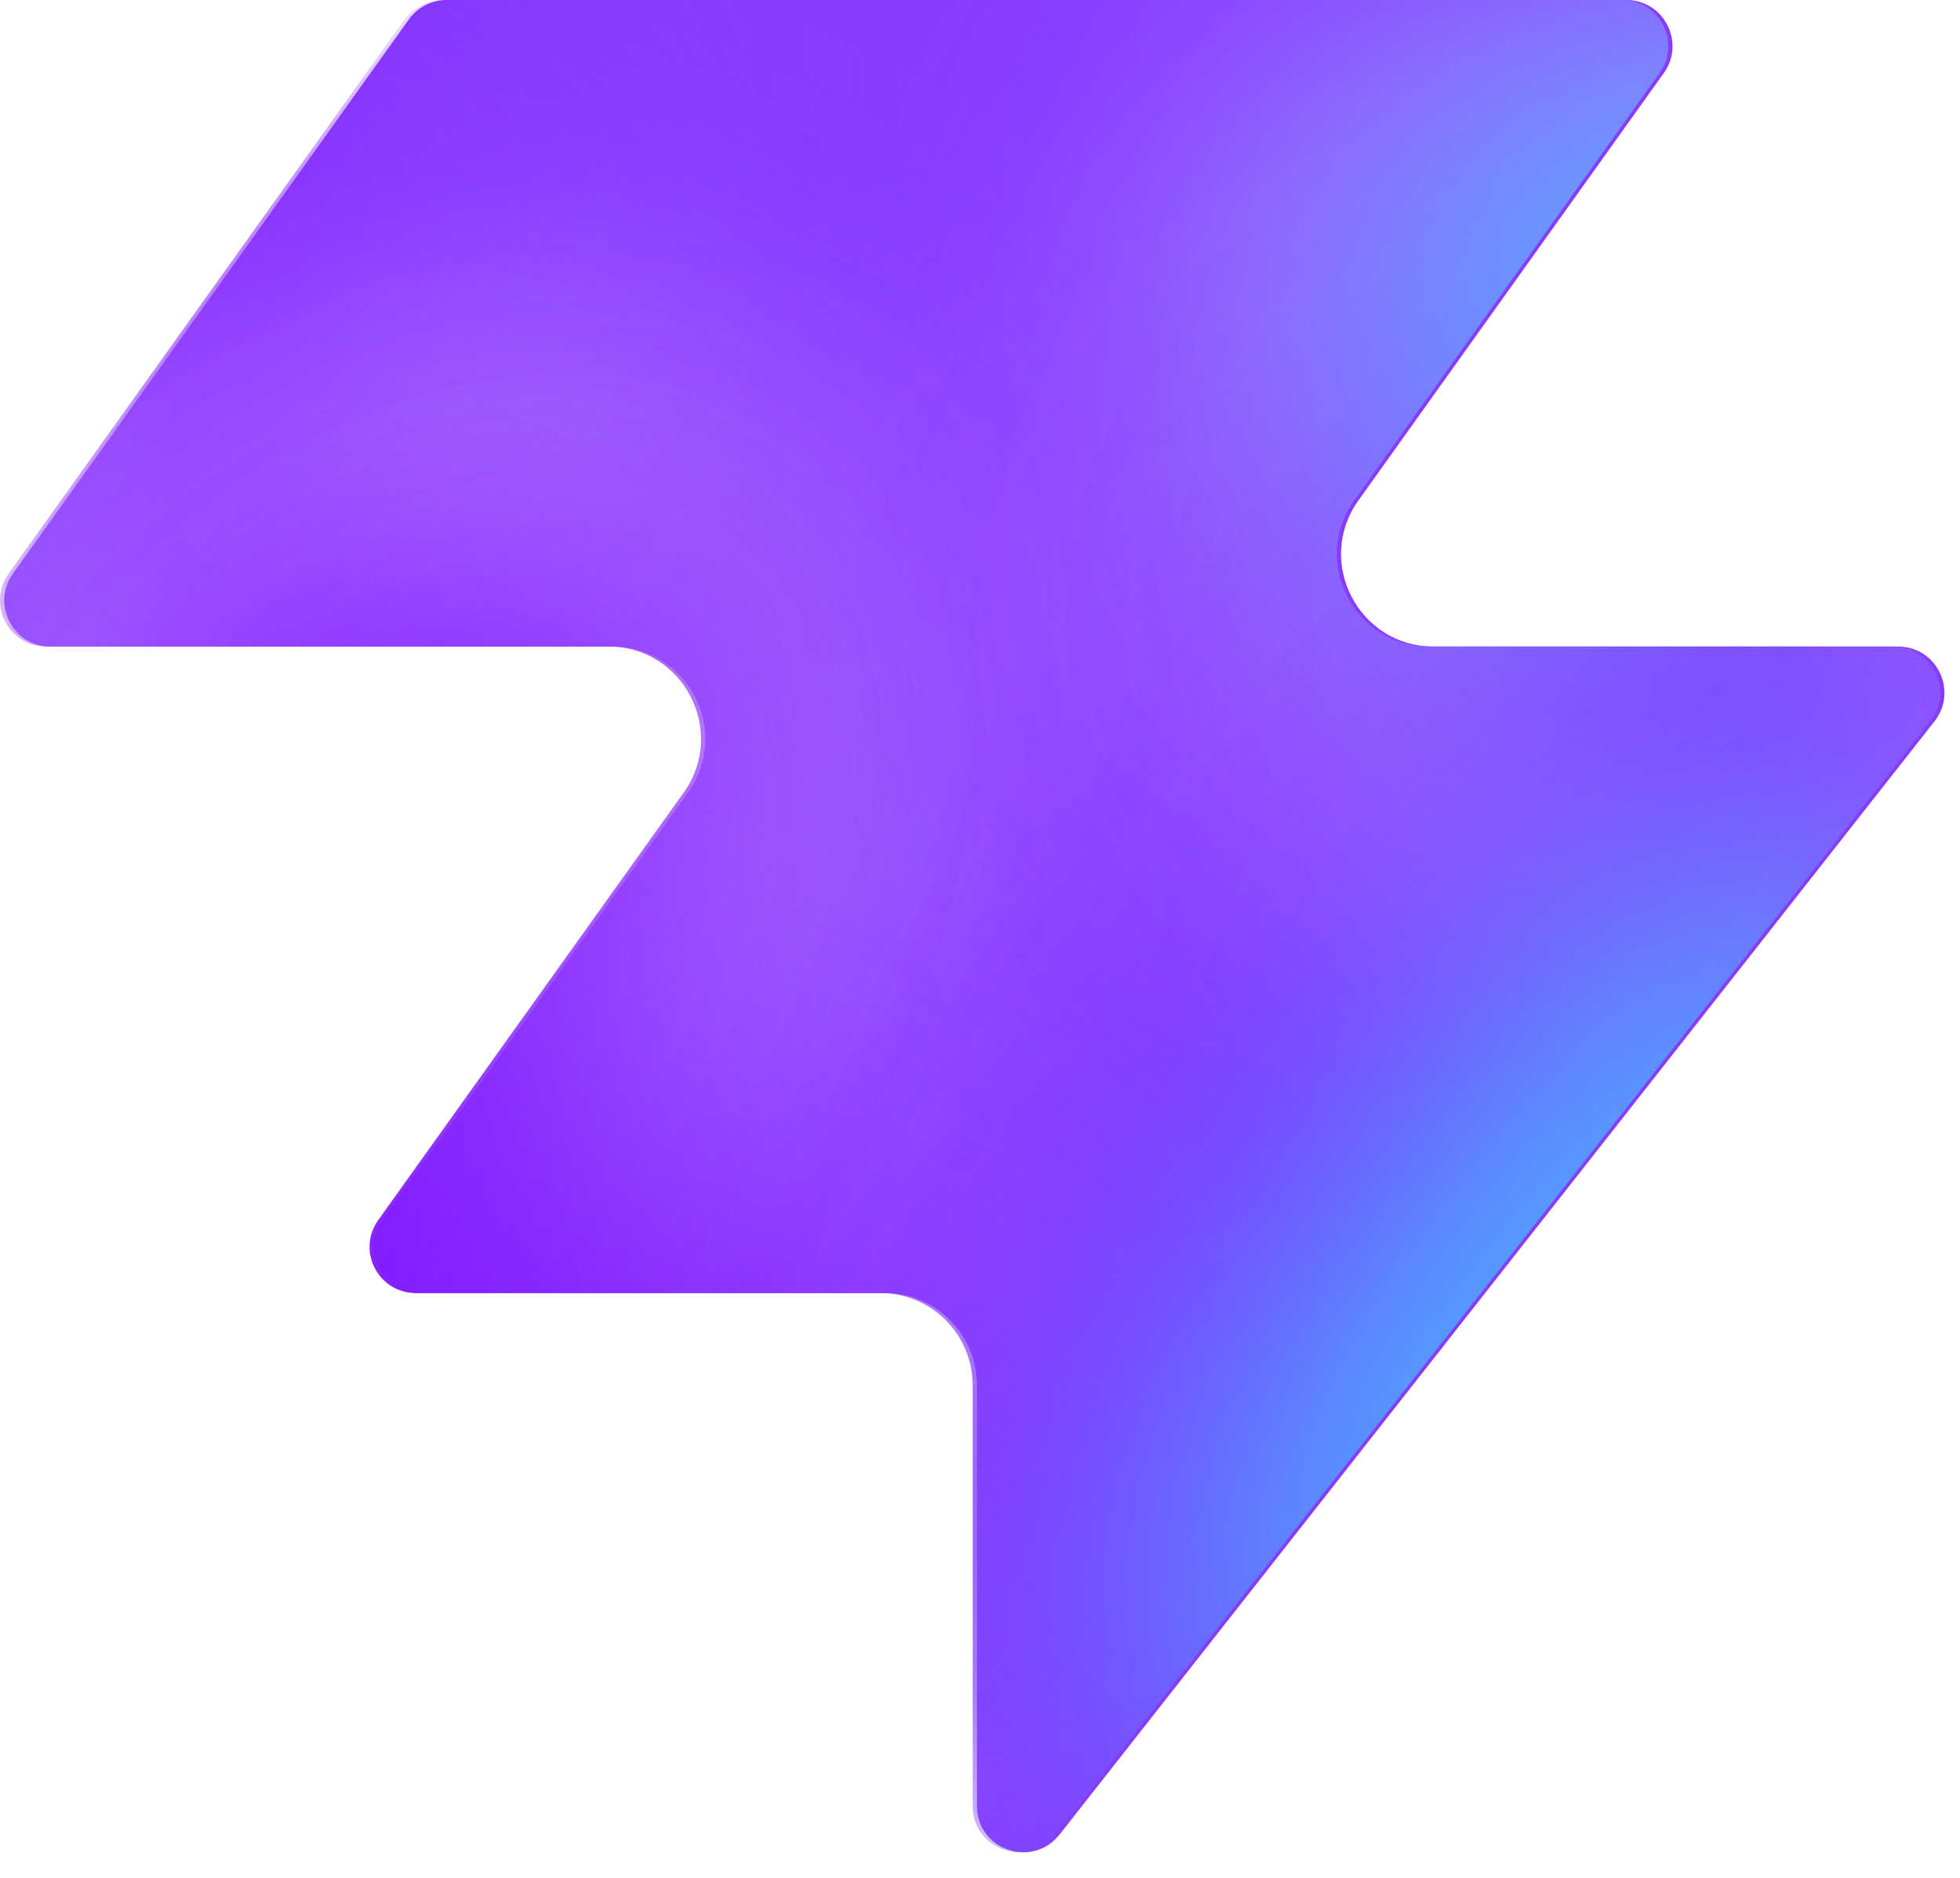
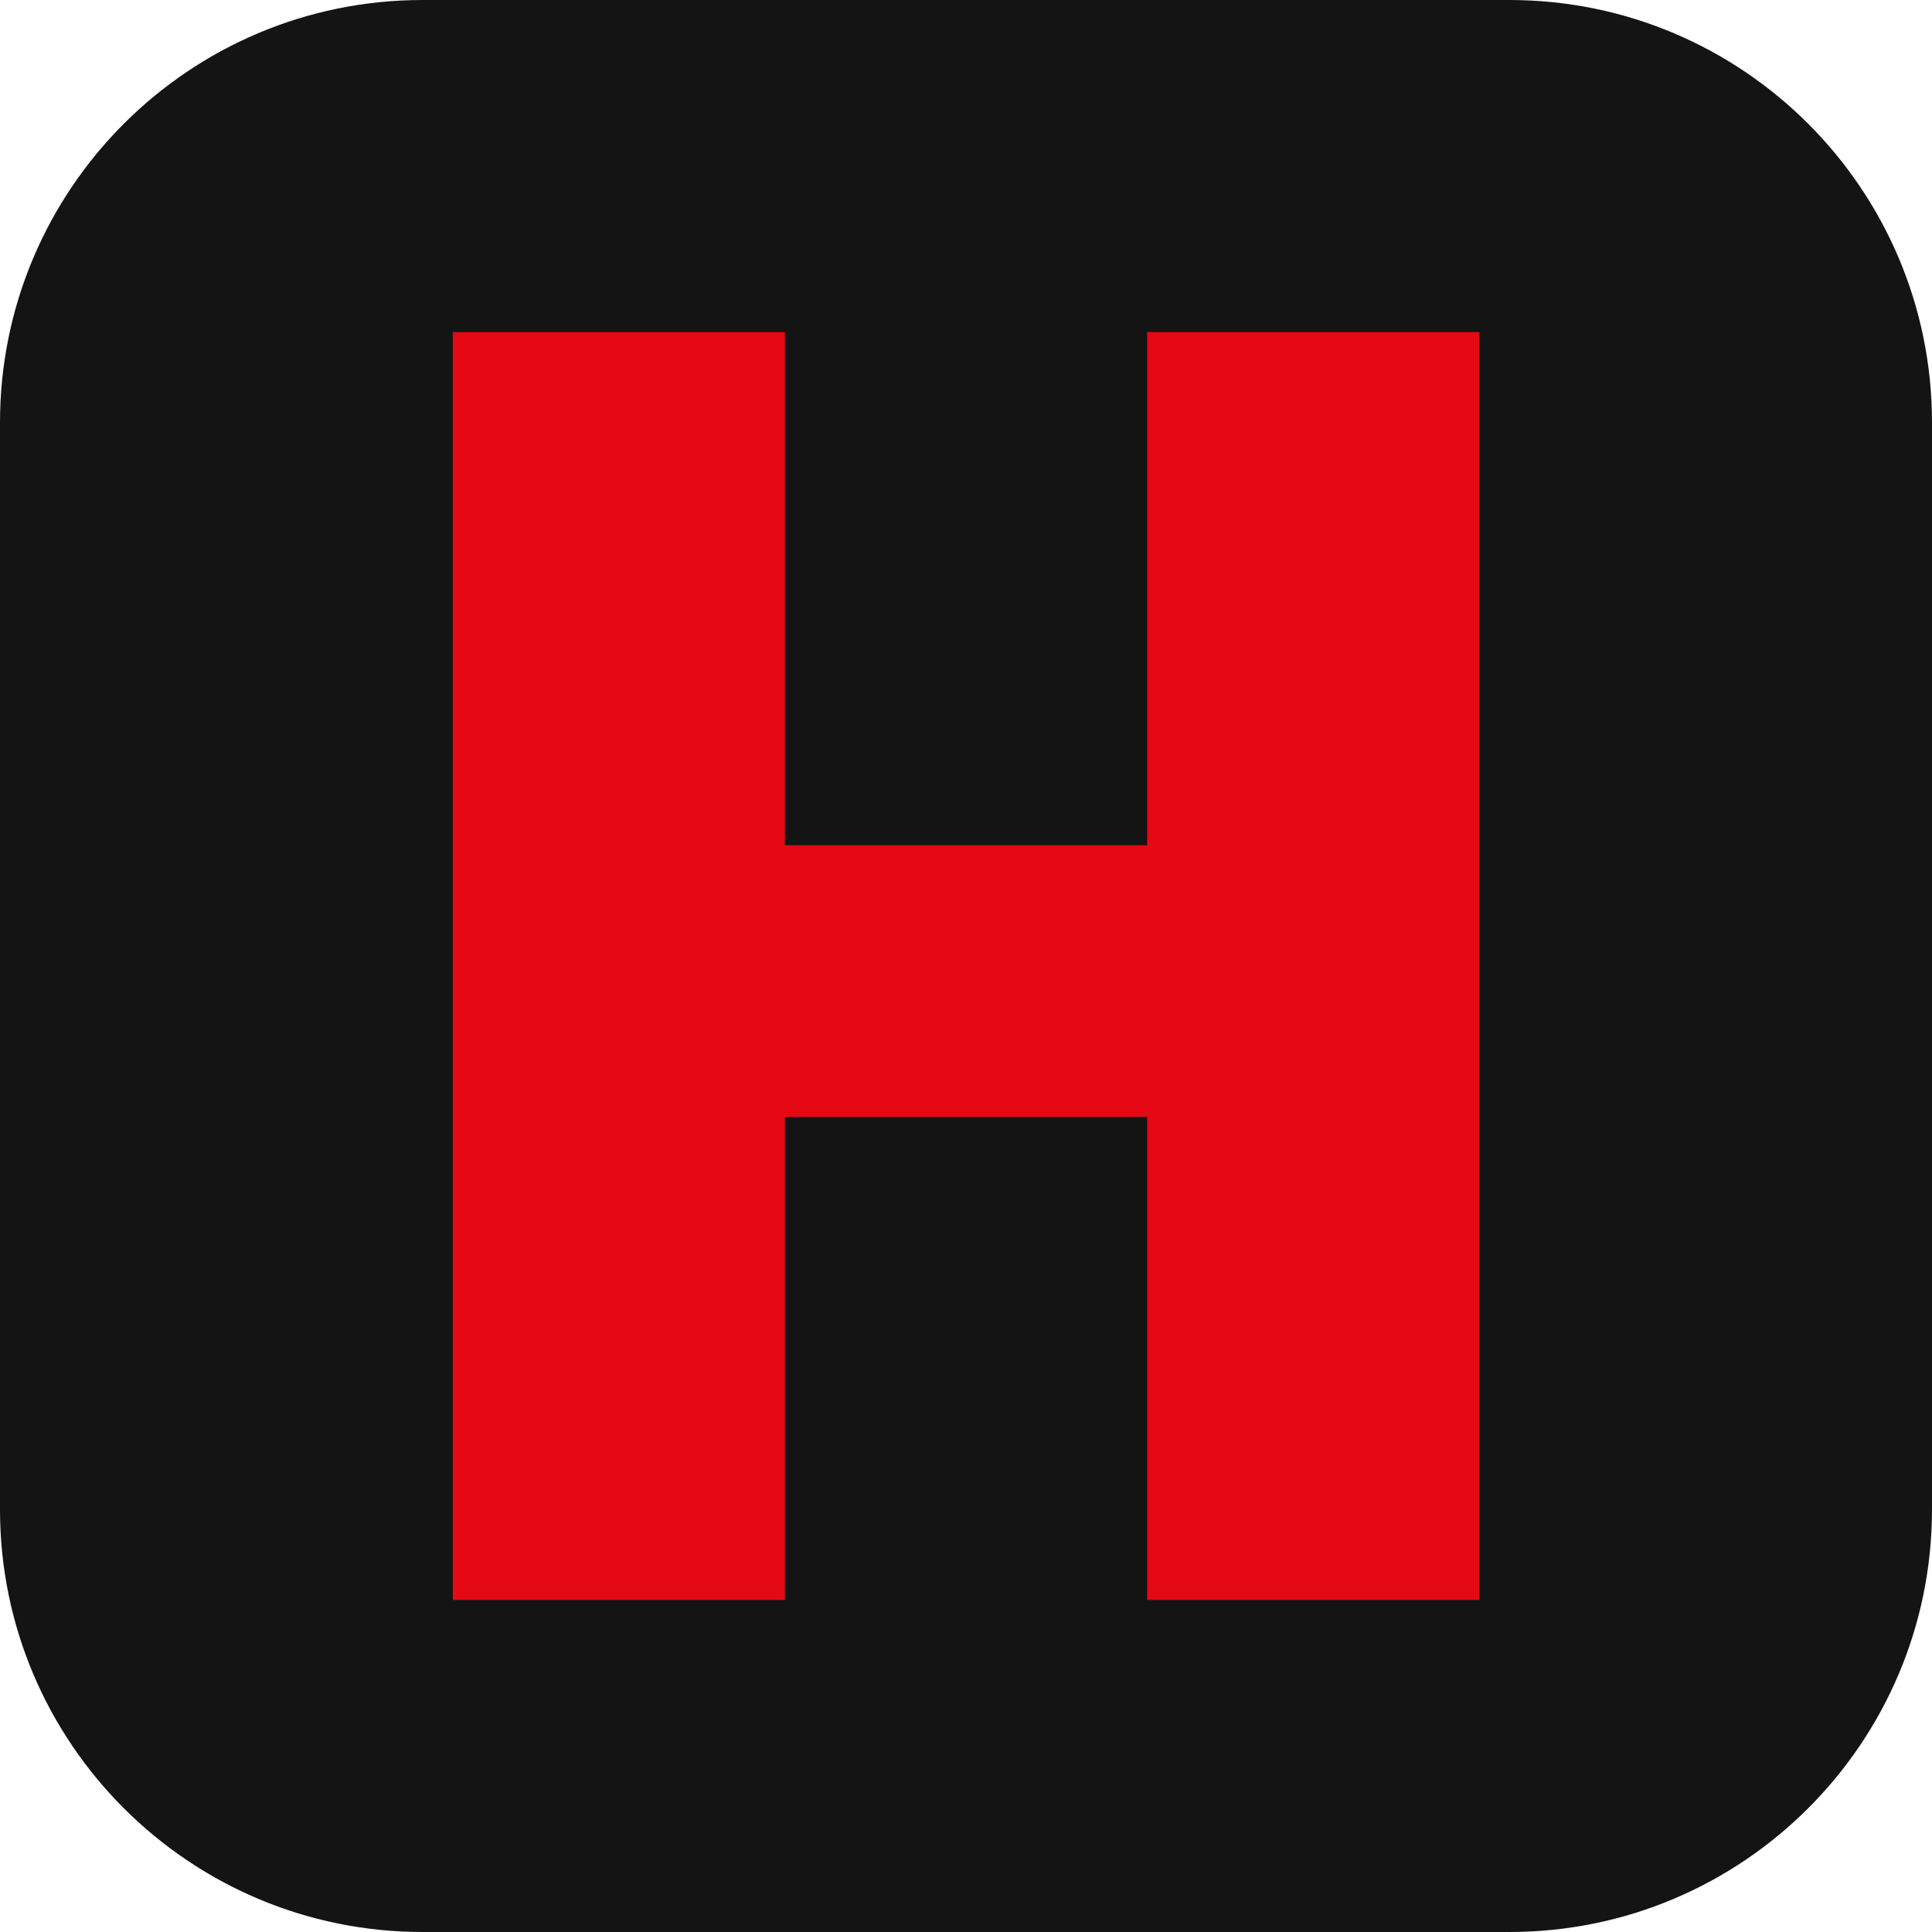
- <svg xmlns="http://www.w3.org/2000/svg" width="48" height="46" fill="none" viewBox="0 0 48 46">
-   <path fill="#863bff" d="M25.946 44.938c-.664.845-2.021.375-2.021-.698V33.937a2.26 2.26 0 0 0-2.262-2.262H10.287c-.92 0-1.456-1.04-.92-1.788l7.48-10.471c1.07-1.497 0-3.578-1.842-3.578H1.237c-.92 0-1.456-1.04-.92-1.788L10.013.474c.214-.297.556-.474.92-.474h28.894c.92 0 1.456 1.04.92 1.788l-7.48 10.471c-1.07 1.498 0 3.579 1.842 3.579h11.377c.943 0 1.473 1.088.89 1.83L25.947 44.94z" style="fill:#863bff;fill:color(display-p3 .525 .23 1);fill-opacity:1" />
-   <mask id="a" width="48" height="46" x="0" y="0" maskUnits="userSpaceOnUse" style="mask-type:alpha">
-     <path fill="#000" d="M25.842 44.938c-.664.844-2.021.375-2.021-.698V33.937a2.26 2.26 0 0 0-2.262-2.262H10.183c-.92 0-1.456-1.04-.92-1.788l7.48-10.471c1.07-1.498 0-3.579-1.842-3.579H1.133c-.92 0-1.456-1.04-.92-1.787L9.91.473c.214-.297.556-.474.92-.474h28.894c.92 0 1.456 1.04.92 1.788l-7.48 10.471c-1.07 1.498 0 3.578 1.842 3.578h11.377c.943 0 1.473 1.088.89 1.832L25.843 44.94z" style="fill:#000;fill-opacity:1" />
-   </mask>
-   <g mask="url(#a)">
-     <g filter="url(#b)">
-       <ellipse cx="5.508" cy="14.704" fill="#ede6ff" rx="5.508" ry="14.704" style="fill:#ede6ff;fill:color(display-p3 .927 .903 1);fill-opacity:1" transform="matrix(.00324 1 1 -.00324 -4.47 31.516)" />
-     </g>
-     <g filter="url(#c)">
-       <ellipse cx="10.399" cy="29.851" fill="#ede6ff" rx="10.399" ry="29.851" style="fill:#ede6ff;fill:color(display-p3 .927 .903 1);fill-opacity:1" transform="matrix(.00324 1 1 -.00324 -39.328 7.883)" />
-     </g>
-     <g filter="url(#d)">
-       <ellipse cx="5.508" cy="30.487" fill="#7e14ff" rx="5.508" ry="30.487" style="fill:#7e14ff;fill:color(display-p3 .492 .077 1);fill-opacity:1" transform="rotate(89.814 -25.913 -14.639)scale(1 -1)" />
-     </g>
-     <g filter="url(#e)">
-       <ellipse cx="5.508" cy="30.599" fill="#7e14ff" rx="5.508" ry="30.599" style="fill:#7e14ff;fill:color(display-p3 .492 .077 1);fill-opacity:1" transform="rotate(89.814 -32.644 -3.334)scale(1 -1)" />
-     </g>
-     <g filter="url(#f)">
-       <ellipse cx="5.508" cy="30.599" fill="#7e14ff" rx="5.508" ry="30.599" style="fill:#7e14ff;fill:color(display-p3 .492 .077 1);fill-opacity:1" transform="matrix(.00324 1 1 -.00324 -34.34 30.47)" />
-     </g>
-     <g filter="url(#g)">
-       <ellipse cx="14.072" cy="22.078" fill="#ede6ff" rx="14.072" ry="22.078" style="fill:#ede6ff;fill:color(display-p3 .927 .903 1);fill-opacity:1" transform="rotate(93.35 24.506 48.493)scale(-1 1)" />
-     </g>
-     <g filter="url(#h)">
-       <ellipse cx="3.47" cy="21.501" fill="#7e14ff" rx="3.47" ry="21.501" style="fill:#7e14ff;fill:color(display-p3 .492 .077 1);fill-opacity:1" transform="rotate(89.009 28.708 47.59)scale(-1 1)" />
-     </g>
-     <g filter="url(#i)">
-       <ellipse cx="3.47" cy="21.501" fill="#7e14ff" rx="3.47" ry="21.501" style="fill:#7e14ff;fill:color(display-p3 .492 .077 1);fill-opacity:1" transform="rotate(89.009 28.708 47.59)scale(-1 1)" />
-     </g>
-     <g filter="url(#j)">
-       <ellipse cx=".387" cy="8.972" fill="#7e14ff" rx="4.407" ry="29.108" style="fill:#7e14ff;fill:color(display-p3 .492 .077 1);fill-opacity:1" transform="rotate(39.51 .387 8.972)" />
-     </g>
-     <g filter="url(#k)">
-       <ellipse cx="47.523" cy="-6.092" fill="#7e14ff" rx="4.407" ry="29.108" style="fill:#7e14ff;fill:color(display-p3 .492 .077 1);fill-opacity:1" transform="rotate(37.892 47.523 -6.092)" />
-     </g>
-     <g filter="url(#l)">
-       <ellipse cx="41.412" cy="6.333" fill="#47bfff" rx="5.971" ry="9.665" style="fill:#47bfff;fill:color(display-p3 .28 .748 1);fill-opacity:1" transform="rotate(37.892 41.412 6.333)" />
-     </g>
-     <g filter="url(#m)">
-       <ellipse cx="-1.879" cy="38.332" fill="#7e14ff" rx="4.407" ry="29.108" style="fill:#7e14ff;fill:color(display-p3 .492 .077 1);fill-opacity:1" transform="rotate(37.892 -1.88 38.332)" />
-     </g>
-     <g filter="url(#n)">
-       <ellipse cx="-1.879" cy="38.332" fill="#7e14ff" rx="4.407" ry="29.108" style="fill:#7e14ff;fill:color(display-p3 .492 .077 1);fill-opacity:1" transform="rotate(37.892 -1.88 38.332)" />
-     </g>
-     <g filter="url(#o)">
-       <ellipse cx="35.651" cy="29.907" fill="#7e14ff" rx="4.407" ry="29.108" style="fill:#7e14ff;fill:color(display-p3 .492 .077 1);fill-opacity:1" transform="rotate(37.892 35.651 29.907)" />
-     </g>
-     <g filter="url(#p)">
-       <ellipse cx="38.418" cy="32.4" fill="#47bfff" rx="5.971" ry="15.297" style="fill:#47bfff;fill:color(display-p3 .28 .748 1);fill-opacity:1" transform="rotate(37.892 38.418 32.4)" />
-     </g>
-   </g>
-   <defs>
-     <filter id="b" width="60.045" height="41.654" x="-19.77" y="16.149" color-interpolation-filters="sRGB" filterUnits="userSpaceOnUse">
-       <feFlood flood-opacity="0" result="BackgroundImageFix" />
-       <feBlend in="SourceGraphic" in2="BackgroundImageFix" result="shape" />
-       <feGaussianBlur result="effect1_foregroundBlur_2002_17158" stdDeviation="7.659" />
-     </filter>
-     <filter id="c" width="90.34" height="51.437" x="-54.613" y="-7.533" color-interpolation-filters="sRGB" filterUnits="userSpaceOnUse">
-       <feFlood flood-opacity="0" result="BackgroundImageFix" />
-       <feBlend in="SourceGraphic" in2="BackgroundImageFix" result="shape" />
-       <feGaussianBlur result="effect1_foregroundBlur_2002_17158" stdDeviation="7.659" />
-     </filter>
-     <filter id="d" width="79.355" height="29.4" x="-49.64" y="2.03" color-interpolation-filters="sRGB" filterUnits="userSpaceOnUse">
-       <feFlood flood-opacity="0" result="BackgroundImageFix" />
-       <feBlend in="SourceGraphic" in2="BackgroundImageFix" result="shape" />
-       <feGaussianBlur result="effect1_foregroundBlur_2002_17158" stdDeviation="4.596" />
-     </filter>
-     <filter id="e" width="79.579" height="29.4" x="-45.045" y="20.029" color-interpolation-filters="sRGB" filterUnits="userSpaceOnUse">
-       <feFlood flood-opacity="0" result="BackgroundImageFix" />
-       <feBlend in="SourceGraphic" in2="BackgroundImageFix" result="shape" />
-       <feGaussianBlur result="effect1_foregroundBlur_2002_17158" stdDeviation="4.596" />
-     </filter>
-     <filter id="f" width="79.579" height="29.4" x="-43.513" y="21.178" color-interpolation-filters="sRGB" filterUnits="userSpaceOnUse">
-       <feFlood flood-opacity="0" result="BackgroundImageFix" />
-       <feBlend in="SourceGraphic" in2="BackgroundImageFix" result="shape" />
-       <feGaussianBlur result="effect1_foregroundBlur_2002_17158" stdDeviation="4.596" />
-     </filter>
-     <filter id="g" width="74.749" height="58.852" x="15.756" y="-17.901" color-interpolation-filters="sRGB" filterUnits="userSpaceOnUse">
-       <feFlood flood-opacity="0" result="BackgroundImageFix" />
-       <feBlend in="SourceGraphic" in2="BackgroundImageFix" result="shape" />
-       <feGaussianBlur result="effect1_foregroundBlur_2002_17158" stdDeviation="7.659" />
-     </filter>
-     <filter id="h" width="61.377" height="25.362" x="23.548" y="2.284" color-interpolation-filters="sRGB" filterUnits="userSpaceOnUse">
-       <feFlood flood-opacity="0" result="BackgroundImageFix" />
-       <feBlend in="SourceGraphic" in2="BackgroundImageFix" result="shape" />
-       <feGaussianBlur result="effect1_foregroundBlur_2002_17158" stdDeviation="4.596" />
-     </filter>
-     <filter id="i" width="61.377" height="25.362" x="23.548" y="2.284" color-interpolation-filters="sRGB" filterUnits="userSpaceOnUse">
-       <feFlood flood-opacity="0" result="BackgroundImageFix" />
-       <feBlend in="SourceGraphic" in2="BackgroundImageFix" result="shape" />
-       <feGaussianBlur result="effect1_foregroundBlur_2002_17158" stdDeviation="4.596" />
-     </filter>
-     <filter id="j" width="56.045" height="63.649" x="-27.636" y="-22.853" color-interpolation-filters="sRGB" filterUnits="userSpaceOnUse">
-       <feFlood flood-opacity="0" result="BackgroundImageFix" />
-       <feBlend in="SourceGraphic" in2="BackgroundImageFix" result="shape" />
-       <feGaussianBlur result="effect1_foregroundBlur_2002_17158" stdDeviation="4.596" />
-     </filter>
-     <filter id="k" width="54.814" height="64.646" x="20.116" y="-38.415" color-interpolation-filters="sRGB" filterUnits="userSpaceOnUse">
-       <feFlood flood-opacity="0" result="BackgroundImageFix" />
-       <feBlend in="SourceGraphic" in2="BackgroundImageFix" result="shape" />
-       <feGaussianBlur result="effect1_foregroundBlur_2002_17158" stdDeviation="4.596" />
-     </filter>
-     <filter id="l" width="33.541" height="35.313" x="24.641" y="-11.323" color-interpolation-filters="sRGB" filterUnits="userSpaceOnUse">
-       <feFlood flood-opacity="0" result="BackgroundImageFix" />
-       <feBlend in="SourceGraphic" in2="BackgroundImageFix" result="shape" />
-       <feGaussianBlur result="effect1_foregroundBlur_2002_17158" stdDeviation="4.596" />
-     </filter>
-     <filter id="m" width="54.814" height="64.646" x="-29.286" y="6.009" color-interpolation-filters="sRGB" filterUnits="userSpaceOnUse">
-       <feFlood flood-opacity="0" result="BackgroundImageFix" />
-       <feBlend in="SourceGraphic" in2="BackgroundImageFix" result="shape" />
-       <feGaussianBlur result="effect1_foregroundBlur_2002_17158" stdDeviation="4.596" />
-     </filter>
-     <filter id="n" width="54.814" height="64.646" x="-29.286" y="6.009" color-interpolation-filters="sRGB" filterUnits="userSpaceOnUse">
-       <feFlood flood-opacity="0" result="BackgroundImageFix" />
-       <feBlend in="SourceGraphic" in2="BackgroundImageFix" result="shape" />
-       <feGaussianBlur result="effect1_foregroundBlur_2002_17158" stdDeviation="4.596" />
-     </filter>
-     <filter id="o" width="54.814" height="64.646" x="8.244" y="-2.416" color-interpolation-filters="sRGB" filterUnits="userSpaceOnUse">
-       <feFlood flood-opacity="0" result="BackgroundImageFix" />
-       <feBlend in="SourceGraphic" in2="BackgroundImageFix" result="shape" />
-       <feGaussianBlur result="effect1_foregroundBlur_2002_17158" stdDeviation="4.596" />
-     </filter>
-     <filter id="p" width="39.409" height="43.623" x="18.713" y="10.588" color-interpolation-filters="sRGB" filterUnits="userSpaceOnUse">
-       <feFlood flood-opacity="0" result="BackgroundImageFix" />
-       <feBlend in="SourceGraphic" in2="BackgroundImageFix" result="shape" />
-       <feGaussianBlur result="effect1_foregroundBlur_2002_17158" stdDeviation="4.596" />
-     </filter>
-   </defs>
+ <svg xmlns="http://www.w3.org/2000/svg" viewBox="0 0 64 64">
+   <rect width="64" height="64" rx="14" fill="#141414" />
+   <path fill="#e50914" d="M15 11h11v17h12V11h11v42H38V37H26v16H15z" />
</svg>
